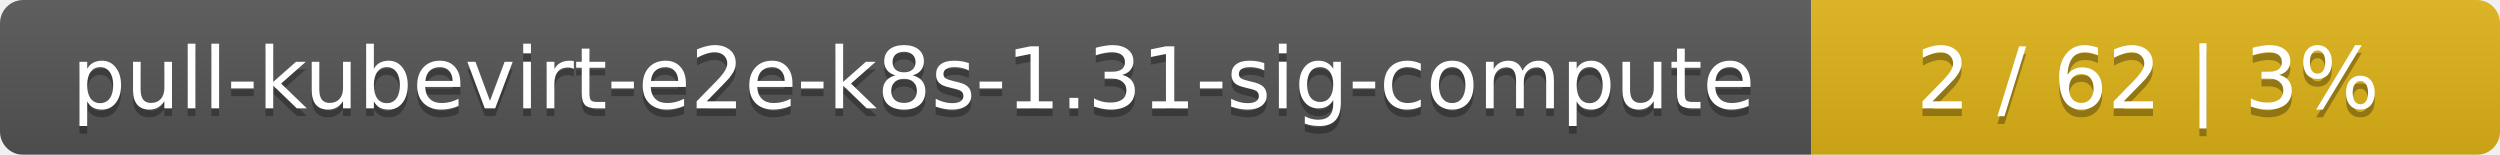
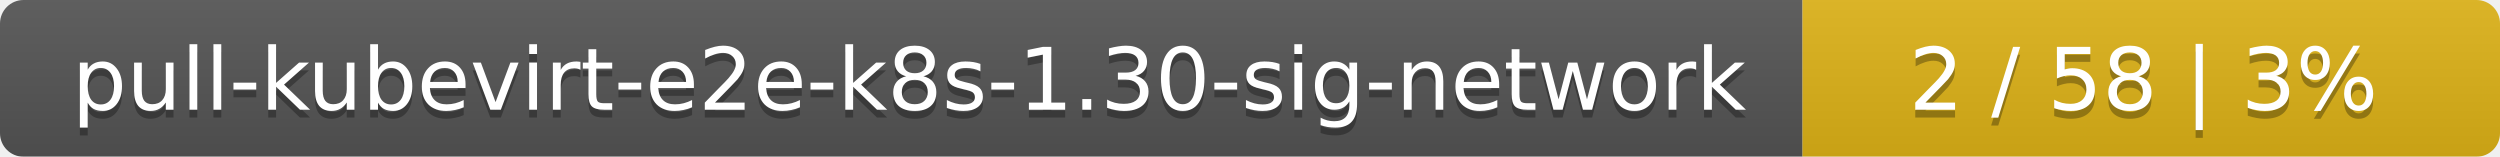
- <svg xmlns="http://www.w3.org/2000/svg" width="323" height="20">
+ <svg xmlns="http://www.w3.org/2000/svg" width="319" height="20">
  <linearGradient id="smooth" x2="0" y2="100%">
    <stop offset="0" stop-color="#bbb" stop-opacity=".1" />
    <stop offset="1" stop-opacity=".1" />
  </linearGradient>
  <mask id="round">
-     <rect width="323" height="20" rx="3" fill="#fff" />
+     <rect width="319" height="20" rx="3" fill="#fff" />
  </mask>
  <g mask="url(#round)">
-     <rect width="234" height="20" fill="#555" />
-     <rect x="234" width="89" height="20" fill="#dfb317" />
-     <rect width="323" height="20" fill="url(#smooth)" />
+     <rect width="230" height="20" fill="#555" />
+     <rect x="230" width="89" height="20" fill="#dfb317" />
+     <rect width="319" height="20" fill="url(#smooth)" />
  </g>
  <g fill="#fff" text-anchor="middle" font-family="DejaVu Sans,Verdana,Geneva,sans-serif" font-size="11">
-     <text x="118" y="15" fill="#010101" fill-opacity=".3">pull-kubevirt-e2e-k8s-1.31-sig-compute</text>
-     <text x="118" y="14">pull-kubevirt-e2e-k8s-1.31-sig-compute</text>
-     <text x="277.5" y="15" fill="#010101" fill-opacity=".3">2 / 62    |    3%</text>
-     <text x="277.5" y="14">2 / 62    |    3%</text>
+     <text x="116" y="15" fill="#010101" fill-opacity=".3">pull-kubevirt-e2e-k8s-1.30-sig-network</text>
+     <text x="116" y="14">pull-kubevirt-e2e-k8s-1.30-sig-network</text>
+     <text x="273.5" y="15" fill="#010101" fill-opacity=".3">2 / 58    |    3%</text>
+     <text x="273.5" y="14">2 / 58    |    3%</text>
  </g>
</svg>
